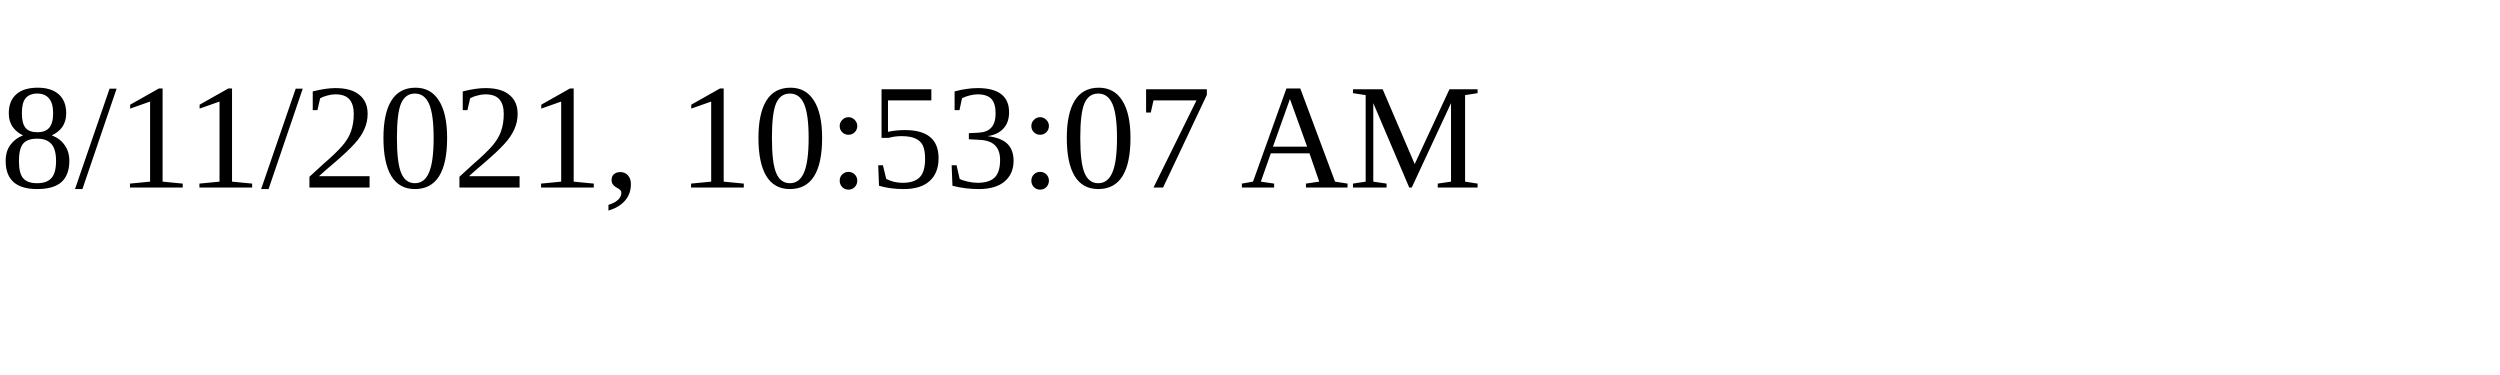
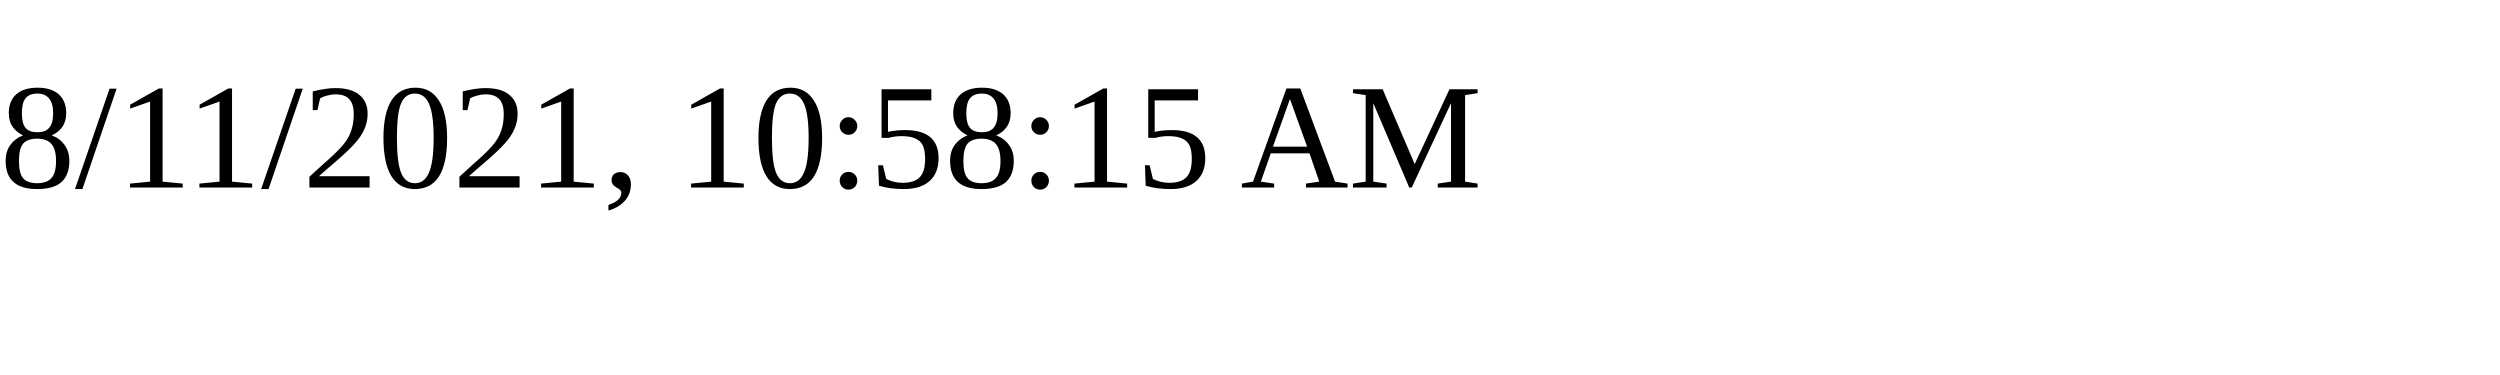
<svg xmlns="http://www.w3.org/2000/svg" height="30" width="200">
-   <text x="0" y="15">8/11/2021, 10:53:07 AM</text>
+   <text x="0" y="15">8/11/2021, 10:58:15 AM</text>
</svg>
